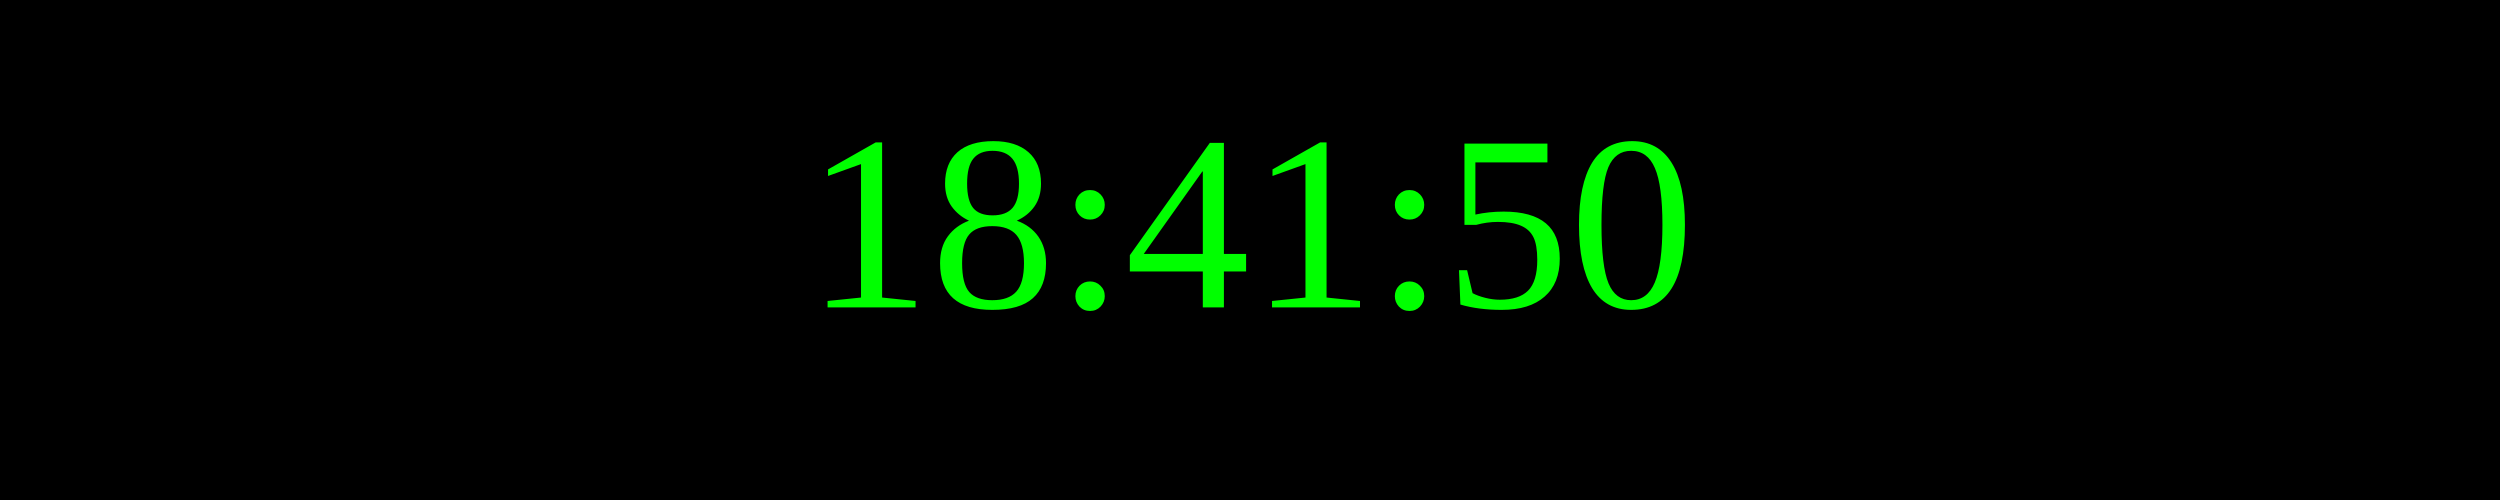
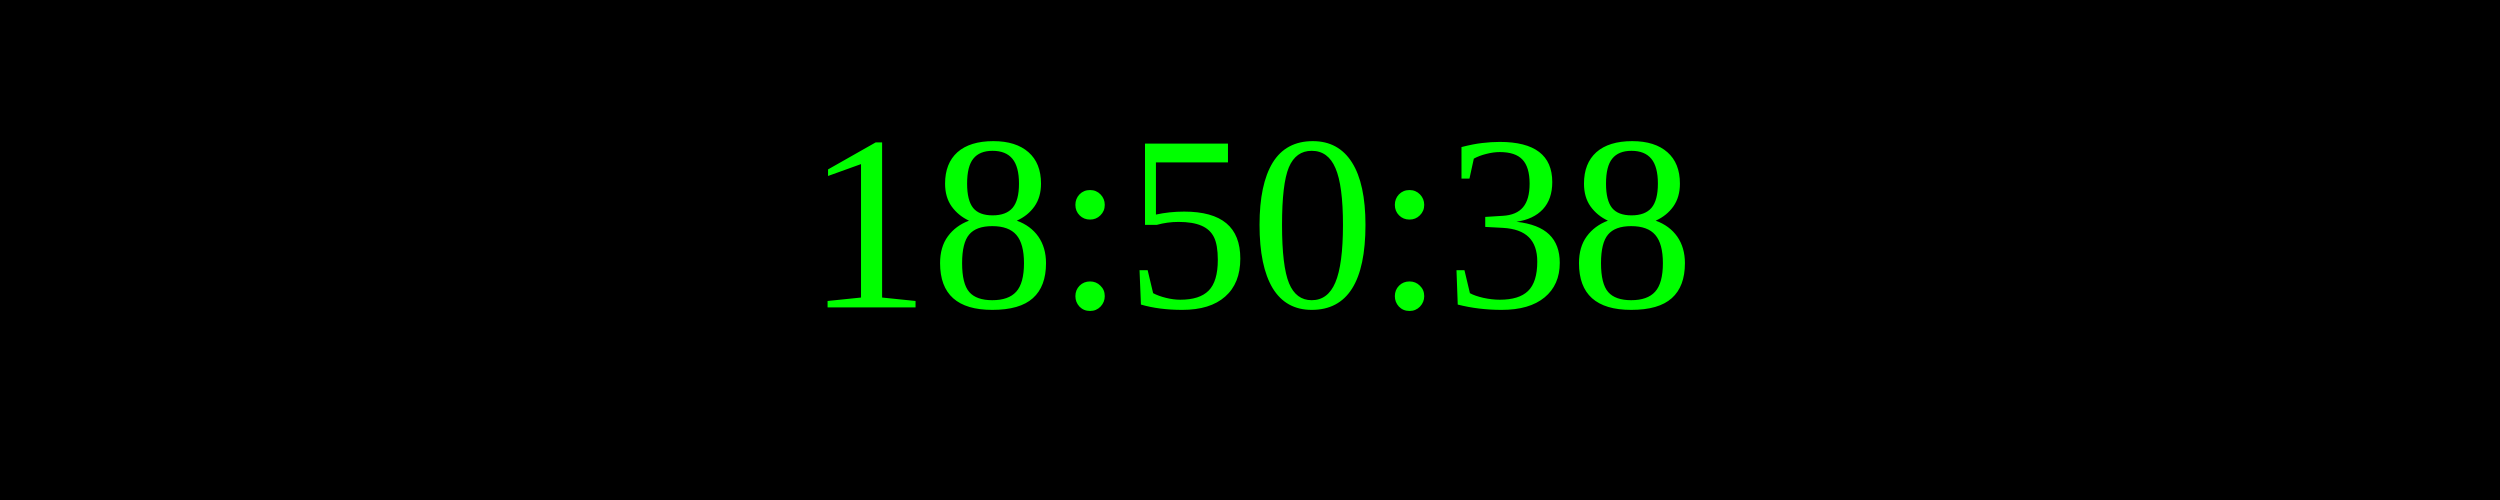
<svg xmlns="http://www.w3.org/2000/svg" width="250" height="50">
  <rect width="100%" height="100%" fill="black" />
  <text x="50%" y="50%" font-size="25" fill="lime" text-anchor="middle" dominant-baseline="middle">
- 18:41:50
+ 18:50:38
</text>
</svg>
